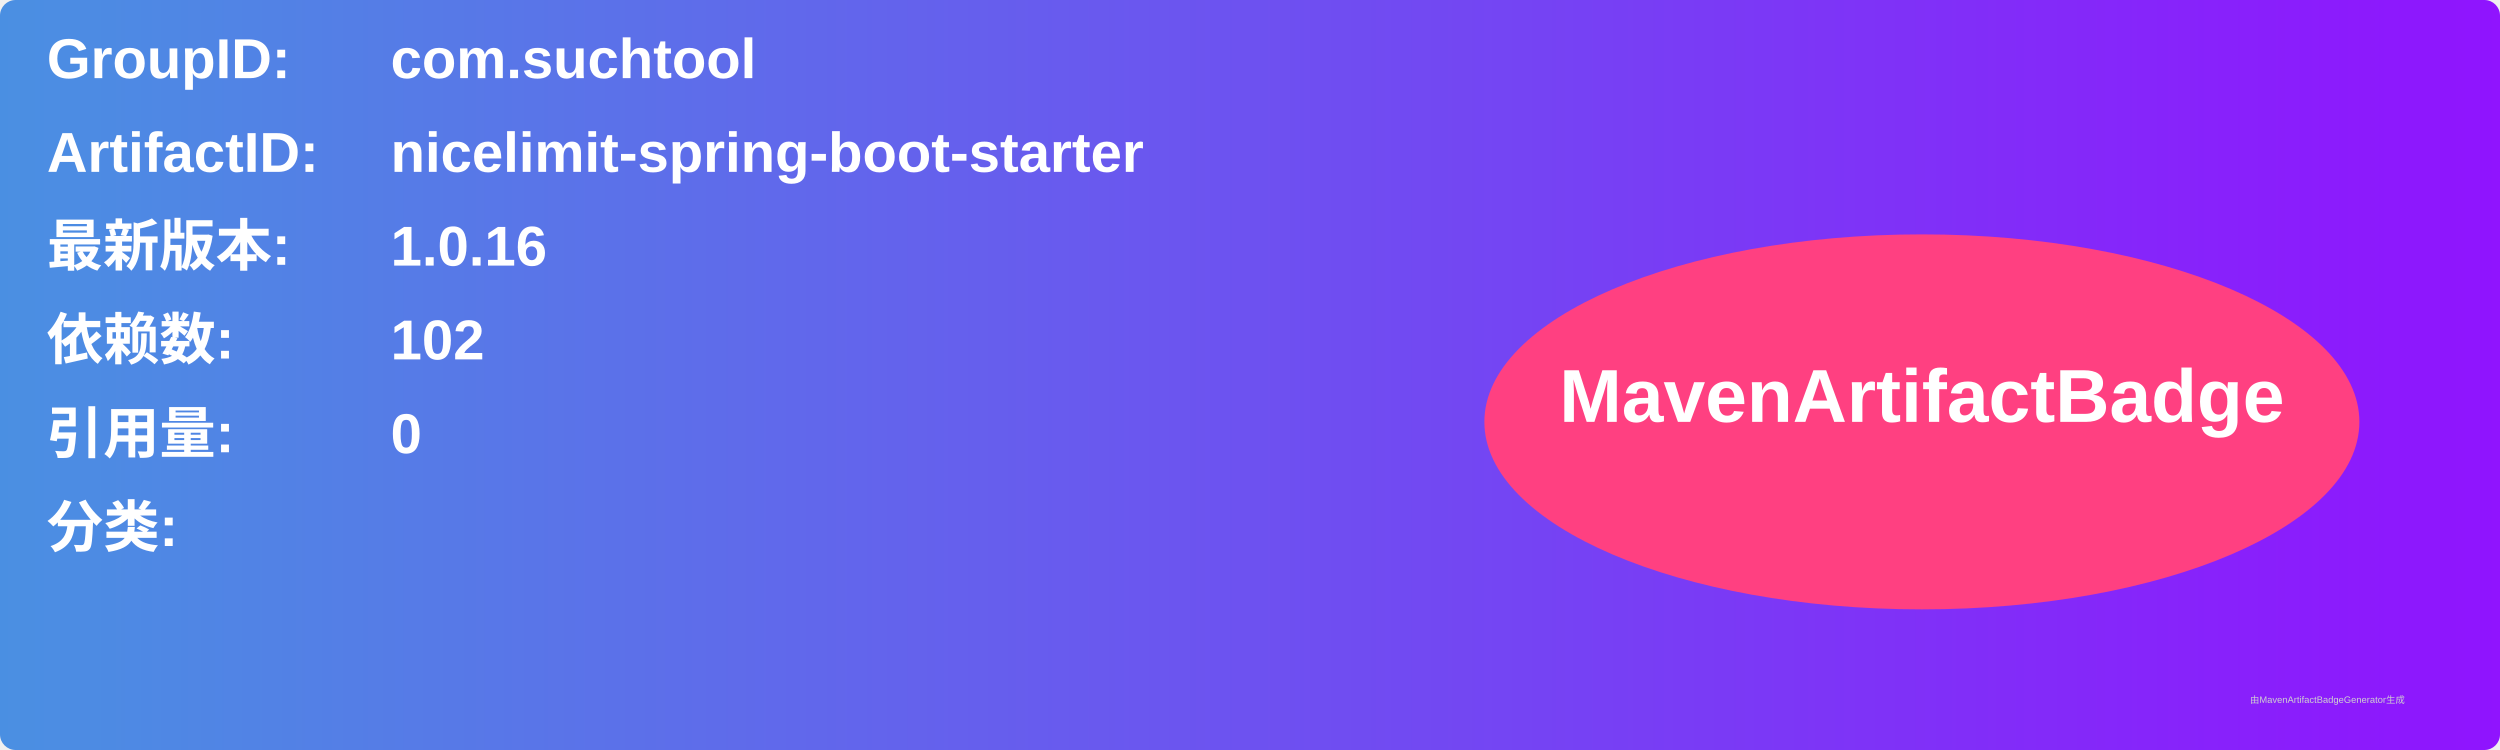
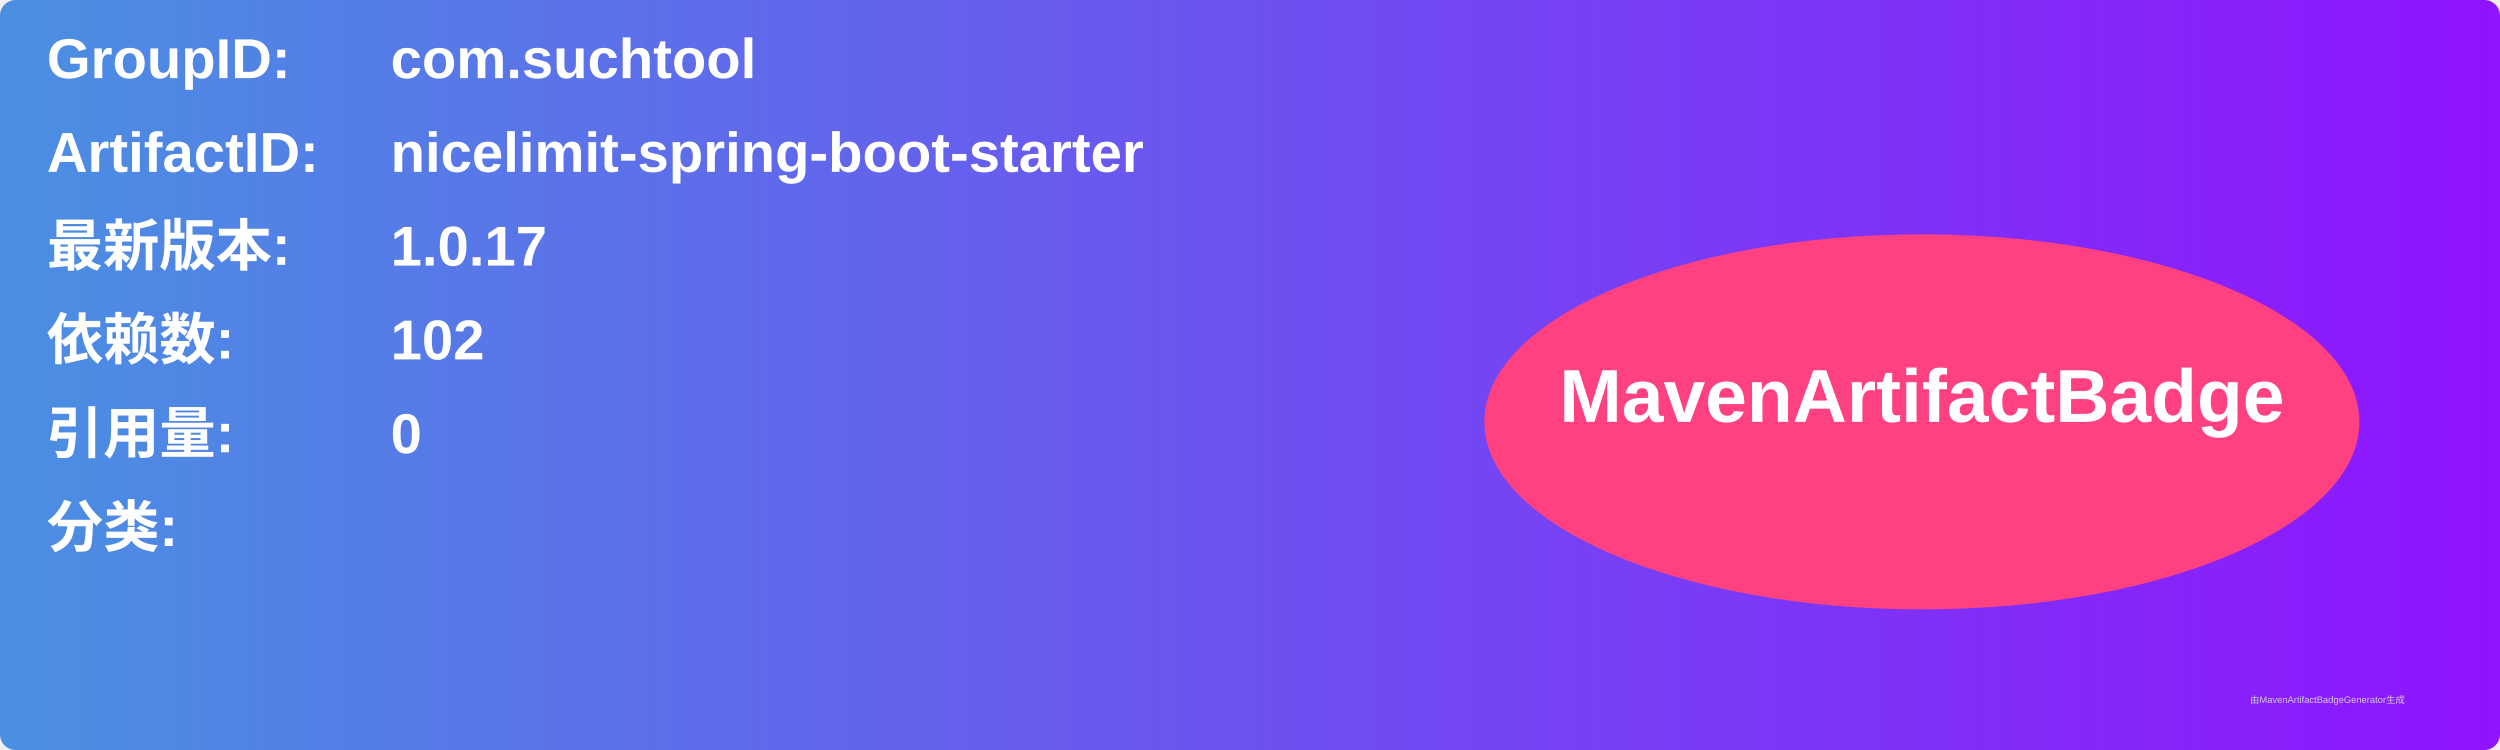
<svg xmlns="http://www.w3.org/2000/svg" width="800" height="240" viewBox="0 0 800 240">
  <linearGradient id="grad" x1="0%" y1="0%" x2="100%" y2="0%">
    <stop offset="0%" stop-color="#4a90e2" />
    <stop offset="100%" stop-color="#9013fe" />
  </linearGradient>
  <rect width="100%" height="100%" rx="5" ry="5" fill="url(#grad)" />
  <g transform="translate(15, 15)">
    <text x="0" y="10" font-family="Arial" font-size="18" fill="white" font-weight="bold" width="260">GroupID:</text>
    <text x="110" y="10" font-family="Arial" font-size="18" fill="white" font-weight="bold" width="460">com.suchtool</text>
    <text x="0" y="40" font-family="Arial" font-size="18" fill="white" font-weight="bold" width="260">ArtifactID:</text>
    <text x="110" y="40" font-family="Arial" font-size="18" fill="white" font-weight="bold" width="460">nicelimit-spring-boot-starter</text>
    <text x="0" y="70" font-family="Arial" font-size="18" fill="white" font-weight="bold">最新版本:</text>
    <text x="110" y="70" font-family="Arial" font-size="18" fill="white" font-weight="bold">
-       <tspan font-weight="bold">1.0.16</tspan>
+       <tspan font-weight="bold">1.0.17</tspan>
    </text>
    <text x="0" y="100" font-family="Arial" font-size="18" fill="white" font-weight="bold">依赖数: </text>
    <text x="110" y="100" font-family="Arial" font-size="18" fill="white">
      <tspan font-weight="bold">102</tspan>
    </text>
    <text x="0" y="130" font-family="Arial" font-size="18" fill="white" font-weight="bold">引用量: </text>
    <text x="110" y="130" font-family="Arial" font-size="18" fill="white">
      <tspan font-weight="bold">0</tspan>
    </text>
    <text x="0" y="160" font-family="Arial" font-size="18" fill="white" font-weight="bold">分类:</text>
    <text x="10" y="190" font-family="Arial" font-size="10" fill="white">
      <tspan font-weight="bold" />
    </text>
    <ellipse cx="600" cy="120" rx="140" ry="60" fill="#ff4081" />
    <text x="600" y="120" text-anchor="middle" font-family="Arial" font-size="24" fill="white" font-weight="bold">MavenArtifactBadge</text>
  </g>
  <text x="720" y="225" font-family="Arial" font-size="3" fill="#d0d0d0">由MavenArtifactBadgeGenerator生成</text>
</svg>
